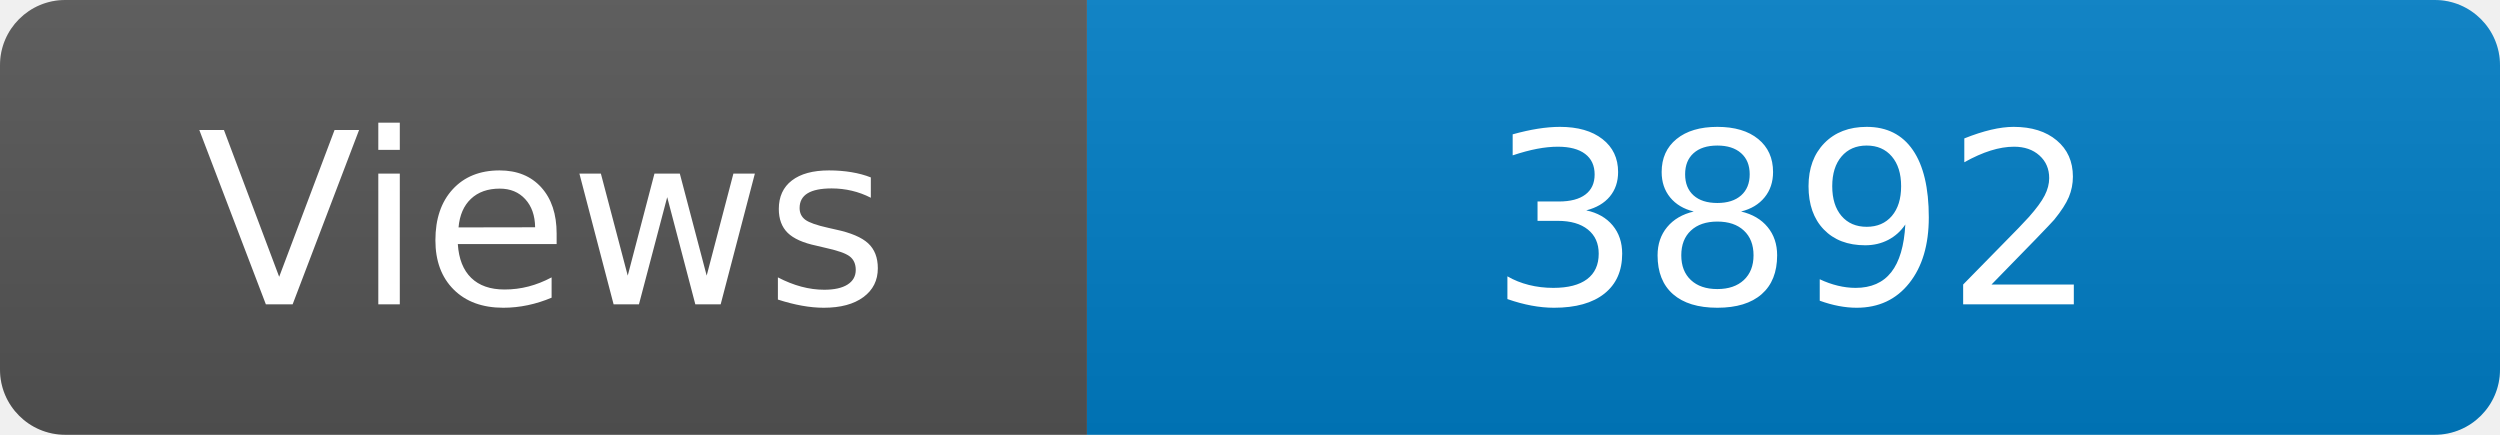
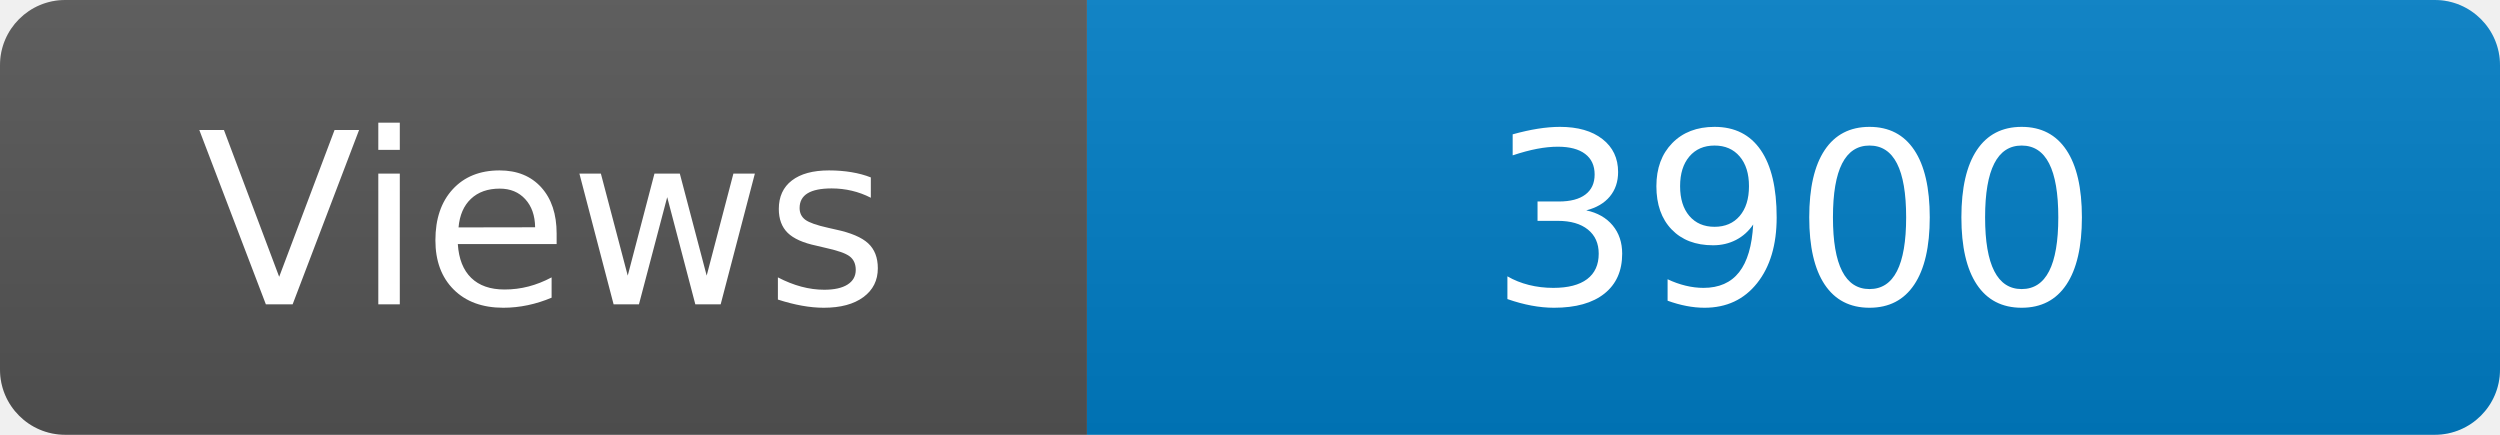
<svg xmlns="http://www.w3.org/2000/svg" width="115" height="20" role="img" aria-label="Maintained?: yes">
  <linearGradient id="s" x2="0" y2="100%">
    <stop offset="0" stop-color="#bbb" stop-opacity=".1" />
    <stop offset="1" stop-opacity=".1" />
  </linearGradient>
  <clipPath id="r">
    <rect width="115" height="20" rx="3" fill="#fff" />
  </clipPath>
  <g clip-path="url(#r)">
    <rect width="50" height="20" fill="#555" />
    <rect x="50" width="160" height="20" fill="#007ec6" />
    <rect width="115" height="20" fill="url(#s)" />
  </g>
  <g fill="#fff" text-anchor="middle" font-family="Verdana,Geneva,DejaVu Sans,sans-serif" font-size="110">
    <text x="250" y="140" transform="scale(.1)" fill="#fff">Views</text>
-     <text x="825" y="140" transform="scale(.1)" fill="#fff">3892</text>
+     <text x="825" y="140" transform="scale(.1)" fill="#fff">3900</text>
  </g>
</svg>
